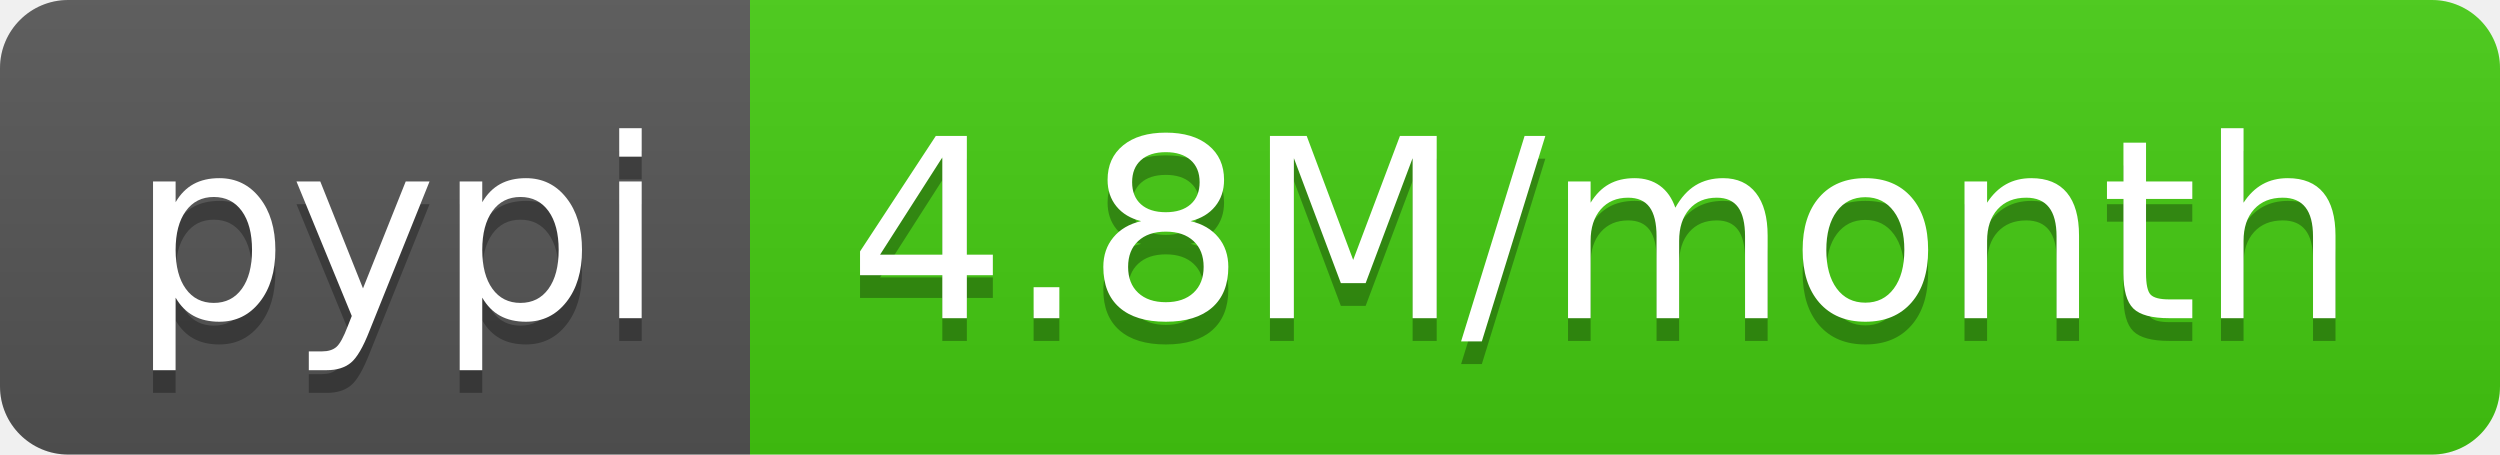
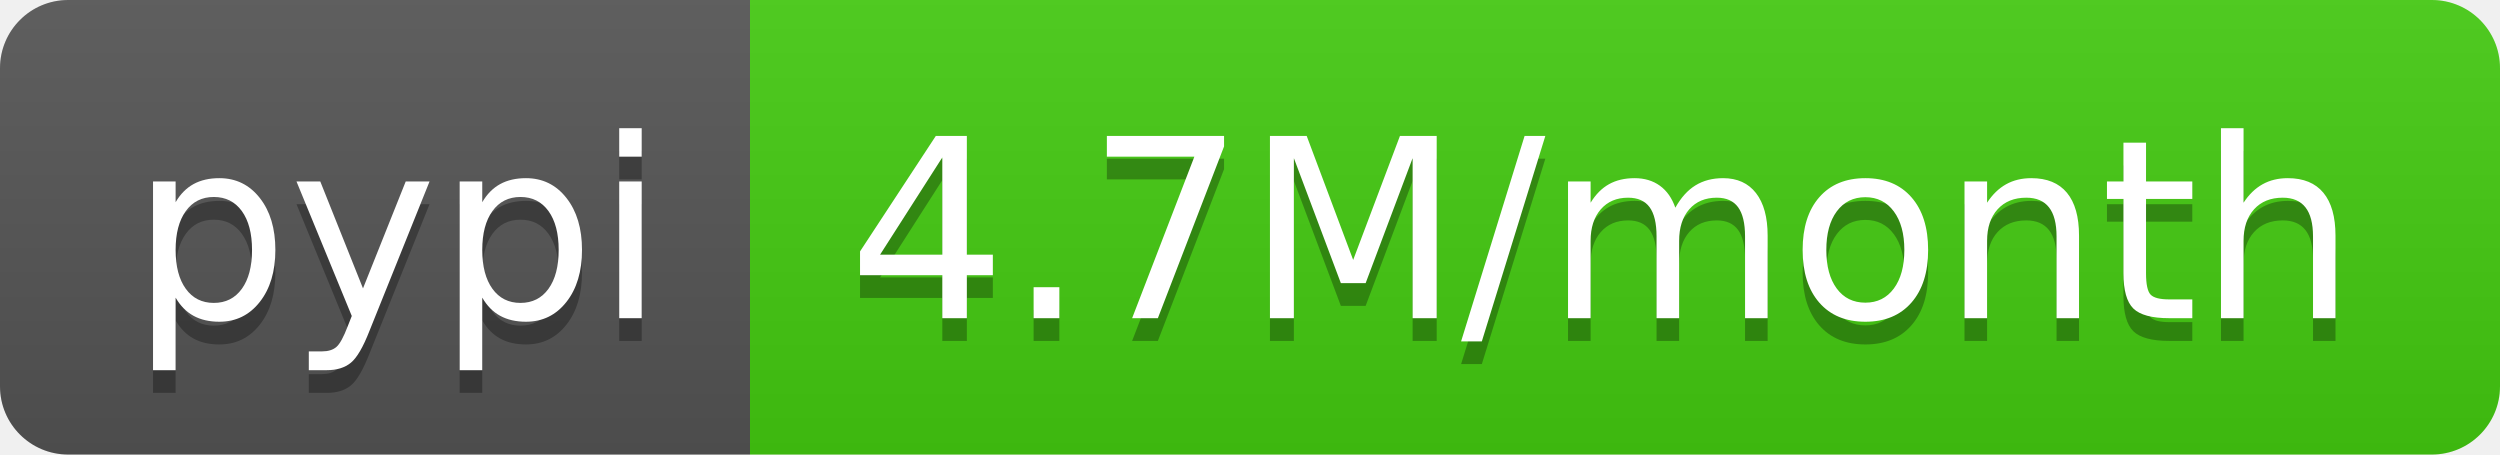
<svg xmlns="http://www.w3.org/2000/svg" width="110" height="20">
  <linearGradient id="b" x2="0" y2="100%">
    <stop offset="0" stop-color="#bbb" stop-opacity=".1" />
    <stop offset="1" stop-opacity=".1" />
  </linearGradient>
  <clipPath id="a">
    <rect width="110" height="20" rx="3" fill="#fff" />
  </clipPath>
  <g clip-path="url(#a)">
    <path fill="#555" d="M0 0h33v20H0z" />
    <path fill="#4c1" d="M33 0h77v20H33z" />
    <path fill="url(#b)" d="M0 0h110v20H0z" />
  </g>
  <g fill="#fff" text-anchor="middle" font-family="DejaVu Sans,Verdana,Geneva,sans-serif" font-size="110">
    <text x="175" y="150" fill="#010101" fill-opacity=".3" transform="scale(.1)" textLength="230">pypi</text>
    <text x="175" y="140" transform="scale(.1)" textLength="230">pypi</text>
-     <text x="705" y="150" fill="#010101" fill-opacity=".3" transform="scale(.1)" textLength="670">4.8M/month</text>
-     <text x="705" y="140" transform="scale(.1)" textLength="670">4.8M/month</text>
+     <text x="705" y="150" fill="#010101" fill-opacity=".3" transform="scale(.1)" textLength="670">4.7M/month</text>
+     <text x="705" y="140" transform="scale(.1)" textLength="670">4.7M/month</text>
  </g>
</svg>
